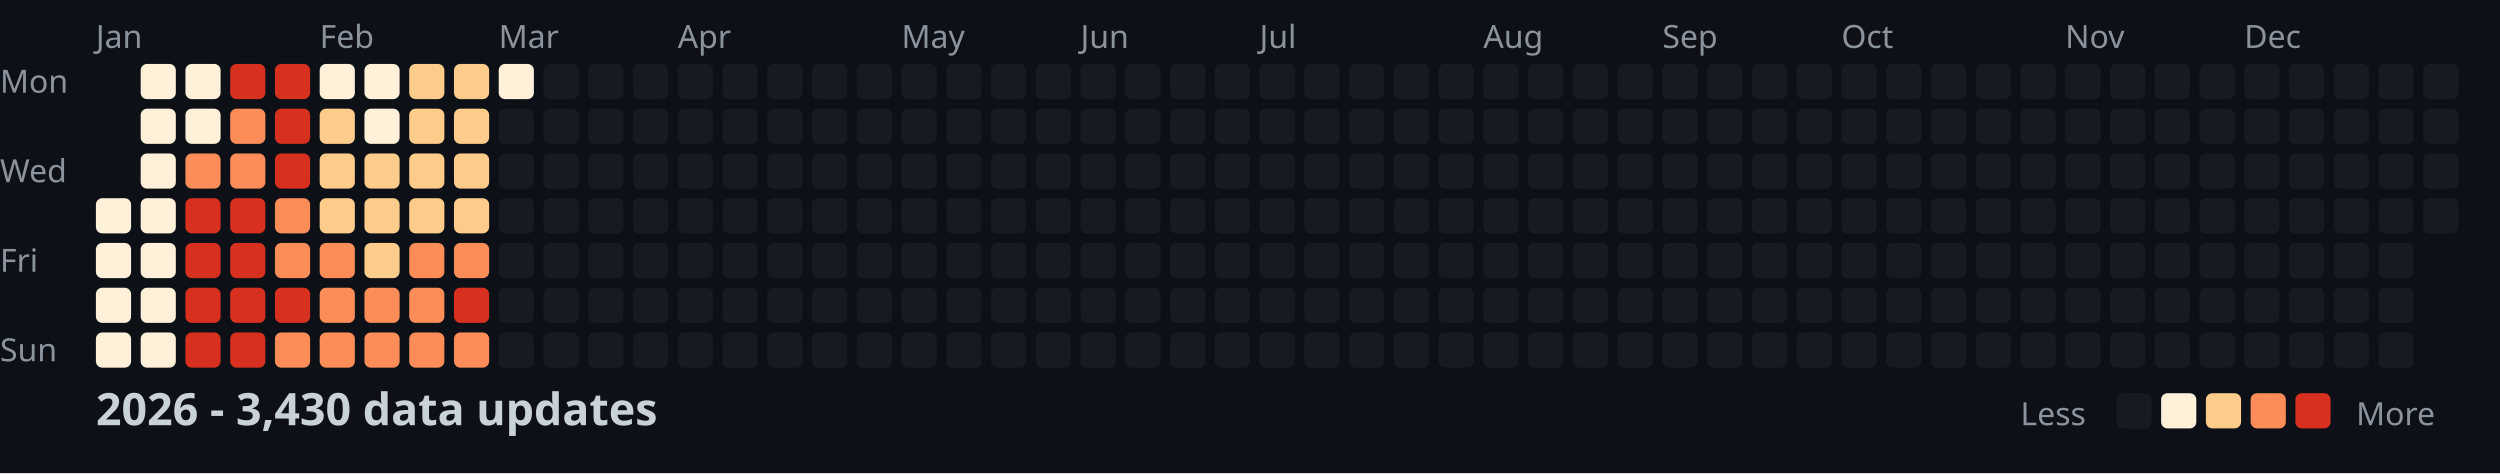
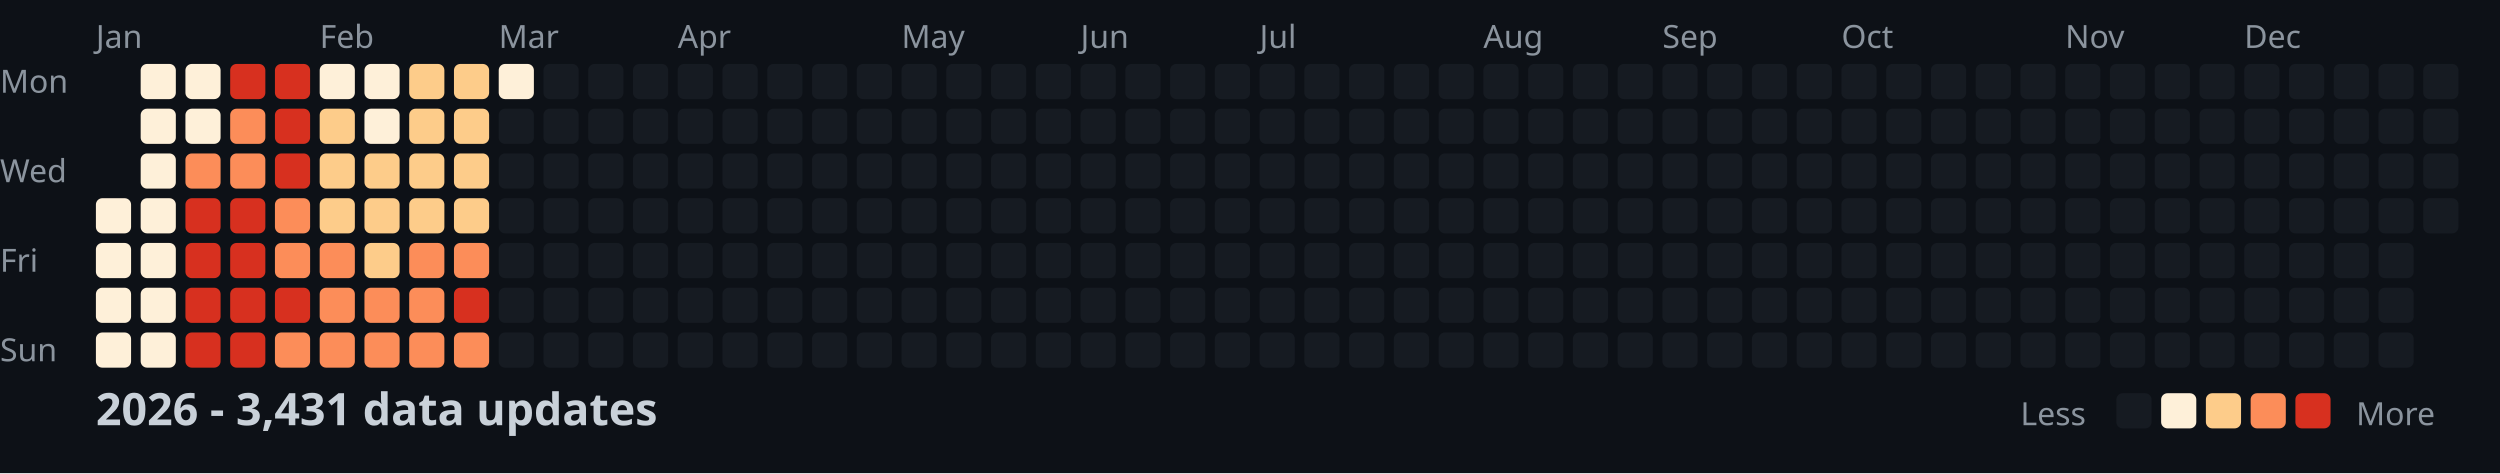
<svg xmlns="http://www.w3.org/2000/svg" width="782" height="148">
  <style>
    .month { font: 10px sans-serif; fill: #8b949e; }
    .day { font: 10px sans-serif; fill: #8b949e; }
    .title { font: bold 14px sans-serif; fill: #c9d1d9; }
    .legend { font: 10px sans-serif; fill: #8b949e; }
  </style>
  <rect width="100%" height="100%" fill="#0d1117" />
  <text x="0" y="29" class="day">Mon</text>
  <text x="0" y="57" class="day">Wed</text>
  <text x="0" y="85" class="day">Fri</text>
  <text x="0" y="113" class="day">Sun</text>
  <text x="30" y="15" class="month">Jan</text>
  <text x="100" y="15" class="month">Feb</text>
  <text x="156" y="15" class="month">Mar</text>
  <text x="212" y="15" class="month">Apr</text>
  <text x="282" y="15" class="month">May</text>
  <text x="338" y="15" class="month">Jun</text>
  <text x="394" y="15" class="month">Jul</text>
  <text x="464" y="15" class="month">Aug</text>
  <text x="520" y="15" class="month">Sep</text>
  <text x="576" y="15" class="month">Oct</text>
  <text x="646" y="15" class="month">Nov</text>
  <text x="702" y="15" class="month">Dec</text>
  <rect x="30" y="62" width="11" height="11" fill="#fef0d9" rx="2" />
  <rect x="30" y="76" width="11" height="11" fill="#fef0d9" rx="2" />
  <rect x="30" y="90" width="11" height="11" fill="#fef0d9" rx="2" />
  <rect x="30" y="104" width="11" height="11" fill="#fef0d9" rx="2" />
  <rect x="44" y="20" width="11" height="11" fill="#fef0d9" rx="2" />
  <rect x="44" y="34" width="11" height="11" fill="#fef0d9" rx="2" />
  <rect x="44" y="48" width="11" height="11" fill="#fef0d9" rx="2" />
  <rect x="44" y="62" width="11" height="11" fill="#fef0d9" rx="2" />
  <rect x="44" y="76" width="11" height="11" fill="#fef0d9" rx="2" />
  <rect x="44" y="90" width="11" height="11" fill="#fef0d9" rx="2" />
  <rect x="44" y="104" width="11" height="11" fill="#fef0d9" rx="2" />
  <rect x="58" y="20" width="11" height="11" fill="#fef0d9" rx="2" />
  <rect x="58" y="34" width="11" height="11" fill="#fef0d9" rx="2" />
  <rect x="58" y="48" width="11" height="11" fill="#fc8d59" rx="2" />
  <rect x="58" y="62" width="11" height="11" fill="#d7301f" rx="2" />
  <rect x="58" y="76" width="11" height="11" fill="#d7301f" rx="2" />
  <rect x="58" y="90" width="11" height="11" fill="#d7301f" rx="2" />
  <rect x="58" y="104" width="11" height="11" fill="#d7301f" rx="2" />
  <rect x="72" y="20" width="11" height="11" fill="#d7301f" rx="2" />
  <rect x="72" y="34" width="11" height="11" fill="#fc8d59" rx="2" />
  <rect x="72" y="48" width="11" height="11" fill="#fc8d59" rx="2" />
  <rect x="72" y="62" width="11" height="11" fill="#d7301f" rx="2" />
  <rect x="72" y="76" width="11" height="11" fill="#d7301f" rx="2" />
  <rect x="72" y="90" width="11" height="11" fill="#d7301f" rx="2" />
  <rect x="72" y="104" width="11" height="11" fill="#d7301f" rx="2" />
  <rect x="86" y="20" width="11" height="11" fill="#d7301f" rx="2" />
  <rect x="86" y="34" width="11" height="11" fill="#d7301f" rx="2" />
  <rect x="86" y="48" width="11" height="11" fill="#d7301f" rx="2" />
  <rect x="86" y="62" width="11" height="11" fill="#fc8d59" rx="2" />
  <rect x="86" y="76" width="11" height="11" fill="#fc8d59" rx="2" />
  <rect x="86" y="90" width="11" height="11" fill="#d7301f" rx="2" />
  <rect x="86" y="104" width="11" height="11" fill="#fc8d59" rx="2" />
  <rect x="100" y="20" width="11" height="11" fill="#fef0d9" rx="2" />
  <rect x="100" y="34" width="11" height="11" fill="#fdcc8a" rx="2" />
  <rect x="100" y="48" width="11" height="11" fill="#fdcc8a" rx="2" />
  <rect x="100" y="62" width="11" height="11" fill="#fdcc8a" rx="2" />
  <rect x="100" y="76" width="11" height="11" fill="#fc8d59" rx="2" />
  <rect x="100" y="90" width="11" height="11" fill="#fc8d59" rx="2" />
  <rect x="100" y="104" width="11" height="11" fill="#fc8d59" rx="2" />
  <rect x="114" y="20" width="11" height="11" fill="#fef0d9" rx="2" />
  <rect x="114" y="34" width="11" height="11" fill="#fef0d9" rx="2" />
  <rect x="114" y="48" width="11" height="11" fill="#fdcc8a" rx="2" />
  <rect x="114" y="62" width="11" height="11" fill="#fdcc8a" rx="2" />
  <rect x="114" y="76" width="11" height="11" fill="#fdcc8a" rx="2" />
  <rect x="114" y="90" width="11" height="11" fill="#fc8d59" rx="2" />
  <rect x="114" y="104" width="11" height="11" fill="#fc8d59" rx="2" />
  <rect x="128" y="20" width="11" height="11" fill="#fdcc8a" rx="2" />
  <rect x="128" y="34" width="11" height="11" fill="#fdcc8a" rx="2" />
  <rect x="128" y="48" width="11" height="11" fill="#fdcc8a" rx="2" />
  <rect x="128" y="62" width="11" height="11" fill="#fdcc8a" rx="2" />
  <rect x="128" y="76" width="11" height="11" fill="#fc8d59" rx="2" />
  <rect x="128" y="90" width="11" height="11" fill="#fc8d59" rx="2" />
  <rect x="128" y="104" width="11" height="11" fill="#fc8d59" rx="2" />
  <rect x="142" y="20" width="11" height="11" fill="#fdcc8a" rx="2" />
  <rect x="142" y="34" width="11" height="11" fill="#fdcc8a" rx="2" />
  <rect x="142" y="48" width="11" height="11" fill="#fdcc8a" rx="2" />
  <rect x="142" y="62" width="11" height="11" fill="#fdcc8a" rx="2" />
  <rect x="142" y="76" width="11" height="11" fill="#fc8d59" rx="2" />
  <rect x="142" y="90" width="11" height="11" fill="#d7301f" rx="2" />
  <rect x="142" y="104" width="11" height="11" fill="#fc8d59" rx="2" />
  <rect x="156" y="20" width="11" height="11" fill="#fef0d9" rx="2" />
  <rect x="156" y="34" width="11" height="11" fill="#161b22" rx="2" />
  <rect x="156" y="48" width="11" height="11" fill="#161b22" rx="2" />
  <rect x="156" y="62" width="11" height="11" fill="#161b22" rx="2" />
  <rect x="156" y="76" width="11" height="11" fill="#161b22" rx="2" />
  <rect x="156" y="90" width="11" height="11" fill="#161b22" rx="2" />
  <rect x="156" y="104" width="11" height="11" fill="#161b22" rx="2" />
  <rect x="170" y="20" width="11" height="11" fill="#161b22" rx="2" />
  <rect x="170" y="34" width="11" height="11" fill="#161b22" rx="2" />
  <rect x="170" y="48" width="11" height="11" fill="#161b22" rx="2" />
  <rect x="170" y="62" width="11" height="11" fill="#161b22" rx="2" />
  <rect x="170" y="76" width="11" height="11" fill="#161b22" rx="2" />
  <rect x="170" y="90" width="11" height="11" fill="#161b22" rx="2" />
  <rect x="170" y="104" width="11" height="11" fill="#161b22" rx="2" />
  <rect x="184" y="20" width="11" height="11" fill="#161b22" rx="2" />
  <rect x="184" y="34" width="11" height="11" fill="#161b22" rx="2" />
  <rect x="184" y="48" width="11" height="11" fill="#161b22" rx="2" />
  <rect x="184" y="62" width="11" height="11" fill="#161b22" rx="2" />
  <rect x="184" y="76" width="11" height="11" fill="#161b22" rx="2" />
  <rect x="184" y="90" width="11" height="11" fill="#161b22" rx="2" />
  <rect x="184" y="104" width="11" height="11" fill="#161b22" rx="2" />
  <rect x="198" y="20" width="11" height="11" fill="#161b22" rx="2" />
  <rect x="198" y="34" width="11" height="11" fill="#161b22" rx="2" />
  <rect x="198" y="48" width="11" height="11" fill="#161b22" rx="2" />
  <rect x="198" y="62" width="11" height="11" fill="#161b22" rx="2" />
  <rect x="198" y="76" width="11" height="11" fill="#161b22" rx="2" />
  <rect x="198" y="90" width="11" height="11" fill="#161b22" rx="2" />
  <rect x="198" y="104" width="11" height="11" fill="#161b22" rx="2" />
  <rect x="212" y="20" width="11" height="11" fill="#161b22" rx="2" />
  <rect x="212" y="34" width="11" height="11" fill="#161b22" rx="2" />
  <rect x="212" y="48" width="11" height="11" fill="#161b22" rx="2" />
  <rect x="212" y="62" width="11" height="11" fill="#161b22" rx="2" />
  <rect x="212" y="76" width="11" height="11" fill="#161b22" rx="2" />
  <rect x="212" y="90" width="11" height="11" fill="#161b22" rx="2" />
  <rect x="212" y="104" width="11" height="11" fill="#161b22" rx="2" />
  <rect x="226" y="20" width="11" height="11" fill="#161b22" rx="2" />
  <rect x="226" y="34" width="11" height="11" fill="#161b22" rx="2" />
  <rect x="226" y="48" width="11" height="11" fill="#161b22" rx="2" />
  <rect x="226" y="62" width="11" height="11" fill="#161b22" rx="2" />
  <rect x="226" y="76" width="11" height="11" fill="#161b22" rx="2" />
  <rect x="226" y="90" width="11" height="11" fill="#161b22" rx="2" />
  <rect x="226" y="104" width="11" height="11" fill="#161b22" rx="2" />
  <rect x="240" y="20" width="11" height="11" fill="#161b22" rx="2" />
  <rect x="240" y="34" width="11" height="11" fill="#161b22" rx="2" />
  <rect x="240" y="48" width="11" height="11" fill="#161b22" rx="2" />
  <rect x="240" y="62" width="11" height="11" fill="#161b22" rx="2" />
  <rect x="240" y="76" width="11" height="11" fill="#161b22" rx="2" />
  <rect x="240" y="90" width="11" height="11" fill="#161b22" rx="2" />
  <rect x="240" y="104" width="11" height="11" fill="#161b22" rx="2" />
  <rect x="254" y="20" width="11" height="11" fill="#161b22" rx="2" />
  <rect x="254" y="34" width="11" height="11" fill="#161b22" rx="2" />
  <rect x="254" y="48" width="11" height="11" fill="#161b22" rx="2" />
  <rect x="254" y="62" width="11" height="11" fill="#161b22" rx="2" />
  <rect x="254" y="76" width="11" height="11" fill="#161b22" rx="2" />
  <rect x="254" y="90" width="11" height="11" fill="#161b22" rx="2" />
  <rect x="254" y="104" width="11" height="11" fill="#161b22" rx="2" />
  <rect x="268" y="20" width="11" height="11" fill="#161b22" rx="2" />
  <rect x="268" y="34" width="11" height="11" fill="#161b22" rx="2" />
  <rect x="268" y="48" width="11" height="11" fill="#161b22" rx="2" />
  <rect x="268" y="62" width="11" height="11" fill="#161b22" rx="2" />
  <rect x="268" y="76" width="11" height="11" fill="#161b22" rx="2" />
  <rect x="268" y="90" width="11" height="11" fill="#161b22" rx="2" />
  <rect x="268" y="104" width="11" height="11" fill="#161b22" rx="2" />
  <rect x="282" y="20" width="11" height="11" fill="#161b22" rx="2" />
  <rect x="282" y="34" width="11" height="11" fill="#161b22" rx="2" />
  <rect x="282" y="48" width="11" height="11" fill="#161b22" rx="2" />
  <rect x="282" y="62" width="11" height="11" fill="#161b22" rx="2" />
  <rect x="282" y="76" width="11" height="11" fill="#161b22" rx="2" />
  <rect x="282" y="90" width="11" height="11" fill="#161b22" rx="2" />
  <rect x="282" y="104" width="11" height="11" fill="#161b22" rx="2" />
  <rect x="296" y="20" width="11" height="11" fill="#161b22" rx="2" />
  <rect x="296" y="34" width="11" height="11" fill="#161b22" rx="2" />
  <rect x="296" y="48" width="11" height="11" fill="#161b22" rx="2" />
  <rect x="296" y="62" width="11" height="11" fill="#161b22" rx="2" />
  <rect x="296" y="76" width="11" height="11" fill="#161b22" rx="2" />
  <rect x="296" y="90" width="11" height="11" fill="#161b22" rx="2" />
  <rect x="296" y="104" width="11" height="11" fill="#161b22" rx="2" />
  <rect x="310" y="20" width="11" height="11" fill="#161b22" rx="2" />
  <rect x="310" y="34" width="11" height="11" fill="#161b22" rx="2" />
  <rect x="310" y="48" width="11" height="11" fill="#161b22" rx="2" />
  <rect x="310" y="62" width="11" height="11" fill="#161b22" rx="2" />
  <rect x="310" y="76" width="11" height="11" fill="#161b22" rx="2" />
  <rect x="310" y="90" width="11" height="11" fill="#161b22" rx="2" />
  <rect x="310" y="104" width="11" height="11" fill="#161b22" rx="2" />
  <rect x="324" y="20" width="11" height="11" fill="#161b22" rx="2" />
  <rect x="324" y="34" width="11" height="11" fill="#161b22" rx="2" />
  <rect x="324" y="48" width="11" height="11" fill="#161b22" rx="2" />
  <rect x="324" y="62" width="11" height="11" fill="#161b22" rx="2" />
  <rect x="324" y="76" width="11" height="11" fill="#161b22" rx="2" />
  <rect x="324" y="90" width="11" height="11" fill="#161b22" rx="2" />
  <rect x="324" y="104" width="11" height="11" fill="#161b22" rx="2" />
  <rect x="338" y="20" width="11" height="11" fill="#161b22" rx="2" />
  <rect x="338" y="34" width="11" height="11" fill="#161b22" rx="2" />
  <rect x="338" y="48" width="11" height="11" fill="#161b22" rx="2" />
  <rect x="338" y="62" width="11" height="11" fill="#161b22" rx="2" />
  <rect x="338" y="76" width="11" height="11" fill="#161b22" rx="2" />
  <rect x="338" y="90" width="11" height="11" fill="#161b22" rx="2" />
  <rect x="338" y="104" width="11" height="11" fill="#161b22" rx="2" />
  <rect x="352" y="20" width="11" height="11" fill="#161b22" rx="2" />
  <rect x="352" y="34" width="11" height="11" fill="#161b22" rx="2" />
  <rect x="352" y="48" width="11" height="11" fill="#161b22" rx="2" />
  <rect x="352" y="62" width="11" height="11" fill="#161b22" rx="2" />
  <rect x="352" y="76" width="11" height="11" fill="#161b22" rx="2" />
  <rect x="352" y="90" width="11" height="11" fill="#161b22" rx="2" />
  <rect x="352" y="104" width="11" height="11" fill="#161b22" rx="2" />
  <rect x="366" y="20" width="11" height="11" fill="#161b22" rx="2" />
  <rect x="366" y="34" width="11" height="11" fill="#161b22" rx="2" />
  <rect x="366" y="48" width="11" height="11" fill="#161b22" rx="2" />
  <rect x="366" y="62" width="11" height="11" fill="#161b22" rx="2" />
  <rect x="366" y="76" width="11" height="11" fill="#161b22" rx="2" />
  <rect x="366" y="90" width="11" height="11" fill="#161b22" rx="2" />
  <rect x="366" y="104" width="11" height="11" fill="#161b22" rx="2" />
  <rect x="380" y="20" width="11" height="11" fill="#161b22" rx="2" />
  <rect x="380" y="34" width="11" height="11" fill="#161b22" rx="2" />
  <rect x="380" y="48" width="11" height="11" fill="#161b22" rx="2" />
  <rect x="380" y="62" width="11" height="11" fill="#161b22" rx="2" />
  <rect x="380" y="76" width="11" height="11" fill="#161b22" rx="2" />
  <rect x="380" y="90" width="11" height="11" fill="#161b22" rx="2" />
  <rect x="380" y="104" width="11" height="11" fill="#161b22" rx="2" />
  <rect x="394" y="20" width="11" height="11" fill="#161b22" rx="2" />
  <rect x="394" y="34" width="11" height="11" fill="#161b22" rx="2" />
  <rect x="394" y="48" width="11" height="11" fill="#161b22" rx="2" />
  <rect x="394" y="62" width="11" height="11" fill="#161b22" rx="2" />
  <rect x="394" y="76" width="11" height="11" fill="#161b22" rx="2" />
  <rect x="394" y="90" width="11" height="11" fill="#161b22" rx="2" />
  <rect x="394" y="104" width="11" height="11" fill="#161b22" rx="2" />
  <rect x="408" y="20" width="11" height="11" fill="#161b22" rx="2" />
  <rect x="408" y="34" width="11" height="11" fill="#161b22" rx="2" />
  <rect x="408" y="48" width="11" height="11" fill="#161b22" rx="2" />
  <rect x="408" y="62" width="11" height="11" fill="#161b22" rx="2" />
  <rect x="408" y="76" width="11" height="11" fill="#161b22" rx="2" />
  <rect x="408" y="90" width="11" height="11" fill="#161b22" rx="2" />
  <rect x="408" y="104" width="11" height="11" fill="#161b22" rx="2" />
  <rect x="422" y="20" width="11" height="11" fill="#161b22" rx="2" />
  <rect x="422" y="34" width="11" height="11" fill="#161b22" rx="2" />
  <rect x="422" y="48" width="11" height="11" fill="#161b22" rx="2" />
  <rect x="422" y="62" width="11" height="11" fill="#161b22" rx="2" />
  <rect x="422" y="76" width="11" height="11" fill="#161b22" rx="2" />
  <rect x="422" y="90" width="11" height="11" fill="#161b22" rx="2" />
  <rect x="422" y="104" width="11" height="11" fill="#161b22" rx="2" />
  <rect x="436" y="20" width="11" height="11" fill="#161b22" rx="2" />
  <rect x="436" y="34" width="11" height="11" fill="#161b22" rx="2" />
  <rect x="436" y="48" width="11" height="11" fill="#161b22" rx="2" />
  <rect x="436" y="62" width="11" height="11" fill="#161b22" rx="2" />
  <rect x="436" y="76" width="11" height="11" fill="#161b22" rx="2" />
  <rect x="436" y="90" width="11" height="11" fill="#161b22" rx="2" />
  <rect x="436" y="104" width="11" height="11" fill="#161b22" rx="2" />
  <rect x="450" y="20" width="11" height="11" fill="#161b22" rx="2" />
  <rect x="450" y="34" width="11" height="11" fill="#161b22" rx="2" />
  <rect x="450" y="48" width="11" height="11" fill="#161b22" rx="2" />
  <rect x="450" y="62" width="11" height="11" fill="#161b22" rx="2" />
  <rect x="450" y="76" width="11" height="11" fill="#161b22" rx="2" />
  <rect x="450" y="90" width="11" height="11" fill="#161b22" rx="2" />
  <rect x="450" y="104" width="11" height="11" fill="#161b22" rx="2" />
  <rect x="464" y="20" width="11" height="11" fill="#161b22" rx="2" />
  <rect x="464" y="34" width="11" height="11" fill="#161b22" rx="2" />
  <rect x="464" y="48" width="11" height="11" fill="#161b22" rx="2" />
  <rect x="464" y="62" width="11" height="11" fill="#161b22" rx="2" />
  <rect x="464" y="76" width="11" height="11" fill="#161b22" rx="2" />
  <rect x="464" y="90" width="11" height="11" fill="#161b22" rx="2" />
  <rect x="464" y="104" width="11" height="11" fill="#161b22" rx="2" />
  <rect x="478" y="20" width="11" height="11" fill="#161b22" rx="2" />
  <rect x="478" y="34" width="11" height="11" fill="#161b22" rx="2" />
  <rect x="478" y="48" width="11" height="11" fill="#161b22" rx="2" />
  <rect x="478" y="62" width="11" height="11" fill="#161b22" rx="2" />
  <rect x="478" y="76" width="11" height="11" fill="#161b22" rx="2" />
  <rect x="478" y="90" width="11" height="11" fill="#161b22" rx="2" />
  <rect x="478" y="104" width="11" height="11" fill="#161b22" rx="2" />
  <rect x="492" y="20" width="11" height="11" fill="#161b22" rx="2" />
  <rect x="492" y="34" width="11" height="11" fill="#161b22" rx="2" />
  <rect x="492" y="48" width="11" height="11" fill="#161b22" rx="2" />
  <rect x="492" y="62" width="11" height="11" fill="#161b22" rx="2" />
  <rect x="492" y="76" width="11" height="11" fill="#161b22" rx="2" />
  <rect x="492" y="90" width="11" height="11" fill="#161b22" rx="2" />
  <rect x="492" y="104" width="11" height="11" fill="#161b22" rx="2" />
  <rect x="506" y="20" width="11" height="11" fill="#161b22" rx="2" />
  <rect x="506" y="34" width="11" height="11" fill="#161b22" rx="2" />
  <rect x="506" y="48" width="11" height="11" fill="#161b22" rx="2" />
  <rect x="506" y="62" width="11" height="11" fill="#161b22" rx="2" />
  <rect x="506" y="76" width="11" height="11" fill="#161b22" rx="2" />
  <rect x="506" y="90" width="11" height="11" fill="#161b22" rx="2" />
  <rect x="506" y="104" width="11" height="11" fill="#161b22" rx="2" />
  <rect x="520" y="20" width="11" height="11" fill="#161b22" rx="2" />
  <rect x="520" y="34" width="11" height="11" fill="#161b22" rx="2" />
  <rect x="520" y="48" width="11" height="11" fill="#161b22" rx="2" />
  <rect x="520" y="62" width="11" height="11" fill="#161b22" rx="2" />
  <rect x="520" y="76" width="11" height="11" fill="#161b22" rx="2" />
  <rect x="520" y="90" width="11" height="11" fill="#161b22" rx="2" />
  <rect x="520" y="104" width="11" height="11" fill="#161b22" rx="2" />
  <rect x="534" y="20" width="11" height="11" fill="#161b22" rx="2" />
  <rect x="534" y="34" width="11" height="11" fill="#161b22" rx="2" />
  <rect x="534" y="48" width="11" height="11" fill="#161b22" rx="2" />
  <rect x="534" y="62" width="11" height="11" fill="#161b22" rx="2" />
  <rect x="534" y="76" width="11" height="11" fill="#161b22" rx="2" />
  <rect x="534" y="90" width="11" height="11" fill="#161b22" rx="2" />
  <rect x="534" y="104" width="11" height="11" fill="#161b22" rx="2" />
  <rect x="548" y="20" width="11" height="11" fill="#161b22" rx="2" />
  <rect x="548" y="34" width="11" height="11" fill="#161b22" rx="2" />
  <rect x="548" y="48" width="11" height="11" fill="#161b22" rx="2" />
  <rect x="548" y="62" width="11" height="11" fill="#161b22" rx="2" />
  <rect x="548" y="76" width="11" height="11" fill="#161b22" rx="2" />
  <rect x="548" y="90" width="11" height="11" fill="#161b22" rx="2" />
  <rect x="548" y="104" width="11" height="11" fill="#161b22" rx="2" />
  <rect x="562" y="20" width="11" height="11" fill="#161b22" rx="2" />
  <rect x="562" y="34" width="11" height="11" fill="#161b22" rx="2" />
  <rect x="562" y="48" width="11" height="11" fill="#161b22" rx="2" />
  <rect x="562" y="62" width="11" height="11" fill="#161b22" rx="2" />
  <rect x="562" y="76" width="11" height="11" fill="#161b22" rx="2" />
  <rect x="562" y="90" width="11" height="11" fill="#161b22" rx="2" />
  <rect x="562" y="104" width="11" height="11" fill="#161b22" rx="2" />
  <rect x="576" y="20" width="11" height="11" fill="#161b22" rx="2" />
  <rect x="576" y="34" width="11" height="11" fill="#161b22" rx="2" />
  <rect x="576" y="48" width="11" height="11" fill="#161b22" rx="2" />
  <rect x="576" y="62" width="11" height="11" fill="#161b22" rx="2" />
  <rect x="576" y="76" width="11" height="11" fill="#161b22" rx="2" />
  <rect x="576" y="90" width="11" height="11" fill="#161b22" rx="2" />
  <rect x="576" y="104" width="11" height="11" fill="#161b22" rx="2" />
  <rect x="590" y="20" width="11" height="11" fill="#161b22" rx="2" />
  <rect x="590" y="34" width="11" height="11" fill="#161b22" rx="2" />
  <rect x="590" y="48" width="11" height="11" fill="#161b22" rx="2" />
  <rect x="590" y="62" width="11" height="11" fill="#161b22" rx="2" />
  <rect x="590" y="76" width="11" height="11" fill="#161b22" rx="2" />
  <rect x="590" y="90" width="11" height="11" fill="#161b22" rx="2" />
  <rect x="590" y="104" width="11" height="11" fill="#161b22" rx="2" />
  <rect x="604" y="20" width="11" height="11" fill="#161b22" rx="2" />
  <rect x="604" y="34" width="11" height="11" fill="#161b22" rx="2" />
  <rect x="604" y="48" width="11" height="11" fill="#161b22" rx="2" />
  <rect x="604" y="62" width="11" height="11" fill="#161b22" rx="2" />
  <rect x="604" y="76" width="11" height="11" fill="#161b22" rx="2" />
  <rect x="604" y="90" width="11" height="11" fill="#161b22" rx="2" />
  <rect x="604" y="104" width="11" height="11" fill="#161b22" rx="2" />
  <rect x="618" y="20" width="11" height="11" fill="#161b22" rx="2" />
  <rect x="618" y="34" width="11" height="11" fill="#161b22" rx="2" />
  <rect x="618" y="48" width="11" height="11" fill="#161b22" rx="2" />
  <rect x="618" y="62" width="11" height="11" fill="#161b22" rx="2" />
  <rect x="618" y="76" width="11" height="11" fill="#161b22" rx="2" />
  <rect x="618" y="90" width="11" height="11" fill="#161b22" rx="2" />
  <rect x="618" y="104" width="11" height="11" fill="#161b22" rx="2" />
  <rect x="632" y="20" width="11" height="11" fill="#161b22" rx="2" />
  <rect x="632" y="34" width="11" height="11" fill="#161b22" rx="2" />
  <rect x="632" y="48" width="11" height="11" fill="#161b22" rx="2" />
  <rect x="632" y="62" width="11" height="11" fill="#161b22" rx="2" />
  <rect x="632" y="76" width="11" height="11" fill="#161b22" rx="2" />
  <rect x="632" y="90" width="11" height="11" fill="#161b22" rx="2" />
  <rect x="632" y="104" width="11" height="11" fill="#161b22" rx="2" />
  <rect x="646" y="20" width="11" height="11" fill="#161b22" rx="2" />
  <rect x="646" y="34" width="11" height="11" fill="#161b22" rx="2" />
  <rect x="646" y="48" width="11" height="11" fill="#161b22" rx="2" />
  <rect x="646" y="62" width="11" height="11" fill="#161b22" rx="2" />
  <rect x="646" y="76" width="11" height="11" fill="#161b22" rx="2" />
  <rect x="646" y="90" width="11" height="11" fill="#161b22" rx="2" />
  <rect x="646" y="104" width="11" height="11" fill="#161b22" rx="2" />
  <rect x="660" y="20" width="11" height="11" fill="#161b22" rx="2" />
  <rect x="660" y="34" width="11" height="11" fill="#161b22" rx="2" />
  <rect x="660" y="48" width="11" height="11" fill="#161b22" rx="2" />
  <rect x="660" y="62" width="11" height="11" fill="#161b22" rx="2" />
  <rect x="660" y="76" width="11" height="11" fill="#161b22" rx="2" />
  <rect x="660" y="90" width="11" height="11" fill="#161b22" rx="2" />
  <rect x="660" y="104" width="11" height="11" fill="#161b22" rx="2" />
  <rect x="674" y="20" width="11" height="11" fill="#161b22" rx="2" />
  <rect x="674" y="34" width="11" height="11" fill="#161b22" rx="2" />
  <rect x="674" y="48" width="11" height="11" fill="#161b22" rx="2" />
  <rect x="674" y="62" width="11" height="11" fill="#161b22" rx="2" />
  <rect x="674" y="76" width="11" height="11" fill="#161b22" rx="2" />
  <rect x="674" y="90" width="11" height="11" fill="#161b22" rx="2" />
  <rect x="674" y="104" width="11" height="11" fill="#161b22" rx="2" />
  <rect x="688" y="20" width="11" height="11" fill="#161b22" rx="2" />
  <rect x="688" y="34" width="11" height="11" fill="#161b22" rx="2" />
  <rect x="688" y="48" width="11" height="11" fill="#161b22" rx="2" />
  <rect x="688" y="62" width="11" height="11" fill="#161b22" rx="2" />
  <rect x="688" y="76" width="11" height="11" fill="#161b22" rx="2" />
  <rect x="688" y="90" width="11" height="11" fill="#161b22" rx="2" />
  <rect x="688" y="104" width="11" height="11" fill="#161b22" rx="2" />
  <rect x="702" y="20" width="11" height="11" fill="#161b22" rx="2" />
  <rect x="702" y="34" width="11" height="11" fill="#161b22" rx="2" />
  <rect x="702" y="48" width="11" height="11" fill="#161b22" rx="2" />
  <rect x="702" y="62" width="11" height="11" fill="#161b22" rx="2" />
  <rect x="702" y="76" width="11" height="11" fill="#161b22" rx="2" />
  <rect x="702" y="90" width="11" height="11" fill="#161b22" rx="2" />
  <rect x="702" y="104" width="11" height="11" fill="#161b22" rx="2" />
  <rect x="716" y="20" width="11" height="11" fill="#161b22" rx="2" />
  <rect x="716" y="34" width="11" height="11" fill="#161b22" rx="2" />
  <rect x="716" y="48" width="11" height="11" fill="#161b22" rx="2" />
  <rect x="716" y="62" width="11" height="11" fill="#161b22" rx="2" />
  <rect x="716" y="76" width="11" height="11" fill="#161b22" rx="2" />
  <rect x="716" y="90" width="11" height="11" fill="#161b22" rx="2" />
  <rect x="716" y="104" width="11" height="11" fill="#161b22" rx="2" />
  <rect x="730" y="20" width="11" height="11" fill="#161b22" rx="2" />
  <rect x="730" y="34" width="11" height="11" fill="#161b22" rx="2" />
  <rect x="730" y="48" width="11" height="11" fill="#161b22" rx="2" />
  <rect x="730" y="62" width="11" height="11" fill="#161b22" rx="2" />
  <rect x="730" y="76" width="11" height="11" fill="#161b22" rx="2" />
  <rect x="730" y="90" width="11" height="11" fill="#161b22" rx="2" />
  <rect x="730" y="104" width="11" height="11" fill="#161b22" rx="2" />
  <rect x="744" y="20" width="11" height="11" fill="#161b22" rx="2" />
  <rect x="744" y="34" width="11" height="11" fill="#161b22" rx="2" />
  <rect x="744" y="48" width="11" height="11" fill="#161b22" rx="2" />
  <rect x="744" y="62" width="11" height="11" fill="#161b22" rx="2" />
  <rect x="744" y="76" width="11" height="11" fill="#161b22" rx="2" />
  <rect x="744" y="90" width="11" height="11" fill="#161b22" rx="2" />
  <rect x="744" y="104" width="11" height="11" fill="#161b22" rx="2" />
  <rect x="758" y="20" width="11" height="11" fill="#161b22" rx="2" />
  <rect x="758" y="34" width="11" height="11" fill="#161b22" rx="2" />
  <rect x="758" y="48" width="11" height="11" fill="#161b22" rx="2" />
  <rect x="758" y="62" width="11" height="11" fill="#161b22" rx="2" />
-   <text x="30" y="133" class="title">2026 - 3,430 data updates</text>
+   <text x="30" y="133" class="title">2026 - 3,431 data updates</text>
  <text x="632" y="133" class="legend">Less</text>
  <rect x="662" y="123" width="11" height="11" fill="#161b22" rx="2" />
  <rect x="676" y="123" width="11" height="11" fill="#fef0d9" rx="2" />
  <rect x="690" y="123" width="11" height="11" fill="#fdcc8a" rx="2" />
  <rect x="704" y="123" width="11" height="11" fill="#fc8d59" rx="2" />
  <rect x="718" y="123" width="11" height="11" fill="#d7301f" rx="2" />
  <text x="737" y="133" class="legend">More</text>
</svg>
